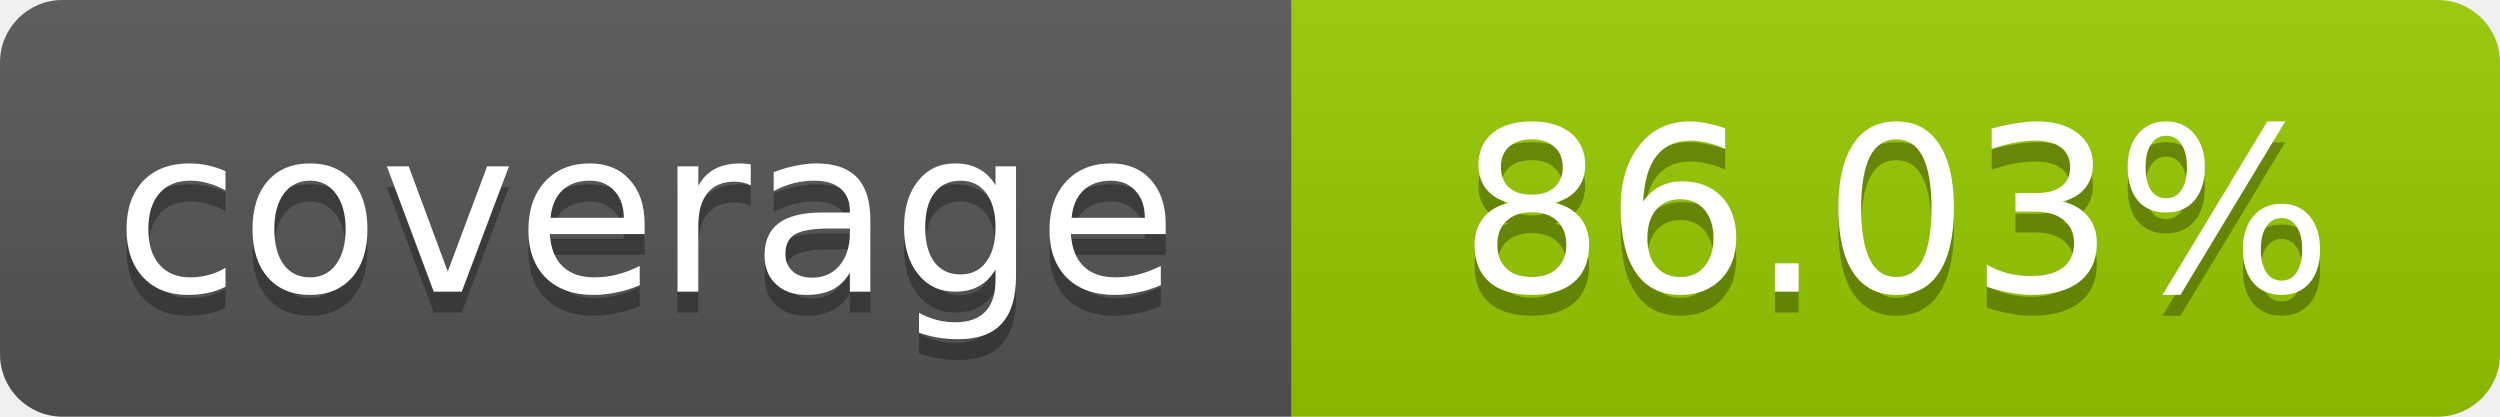
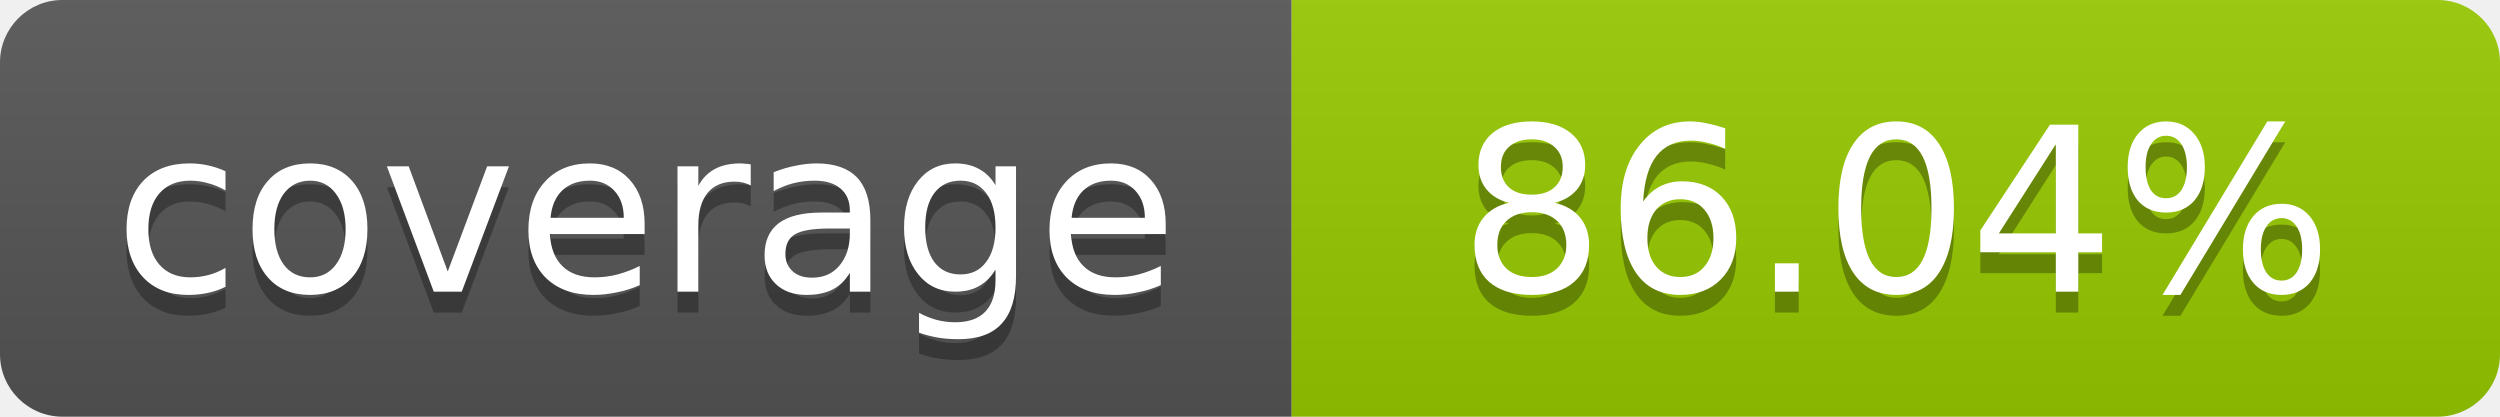
- <svg xmlns="http://www.w3.org/2000/svg" width="120" height="20" role="img" aria-label="coverage: 86.03%">
+ <svg xmlns="http://www.w3.org/2000/svg" width="120" height="20" role="img" aria-label="coverage: 86.04%">
  <linearGradient id="s" x2="0" y2="100%">
    <stop offset="0" stop-color="#bbb" stop-opacity=".1" />
    <stop offset="1" stop-opacity=".1" />
  </linearGradient>
  <clipPath id="r">
    <rect width="120" height="20" rx="3" fill="#fff" />
  </clipPath>
  <g clip-path="url(#r)">
    <rect width="62" height="20" fill="#555" />
    <rect x="62" width="58" height="20" fill="#97CA00" />
    <rect width="120" height="20" fill="url(#s)" />
  </g>
  <g fill="#fff" text-anchor="middle" font-family="Verdana,Geneva,DejaVu Sans,sans-serif" font-size="11">
    <text x="31" y="15" fill="#010101" fill-opacity=".3">coverage</text>
    <text x="31" y="14">coverage</text>
-     <text x="91" y="15" fill="#010101" fill-opacity=".3">86.03%</text>
-     <text x="91" y="14">86.03%</text>
+     <text x="91" y="15" fill="#010101" fill-opacity=".3">86.04%</text>
+     <text x="91" y="14">86.04%</text>
  </g>
</svg>
